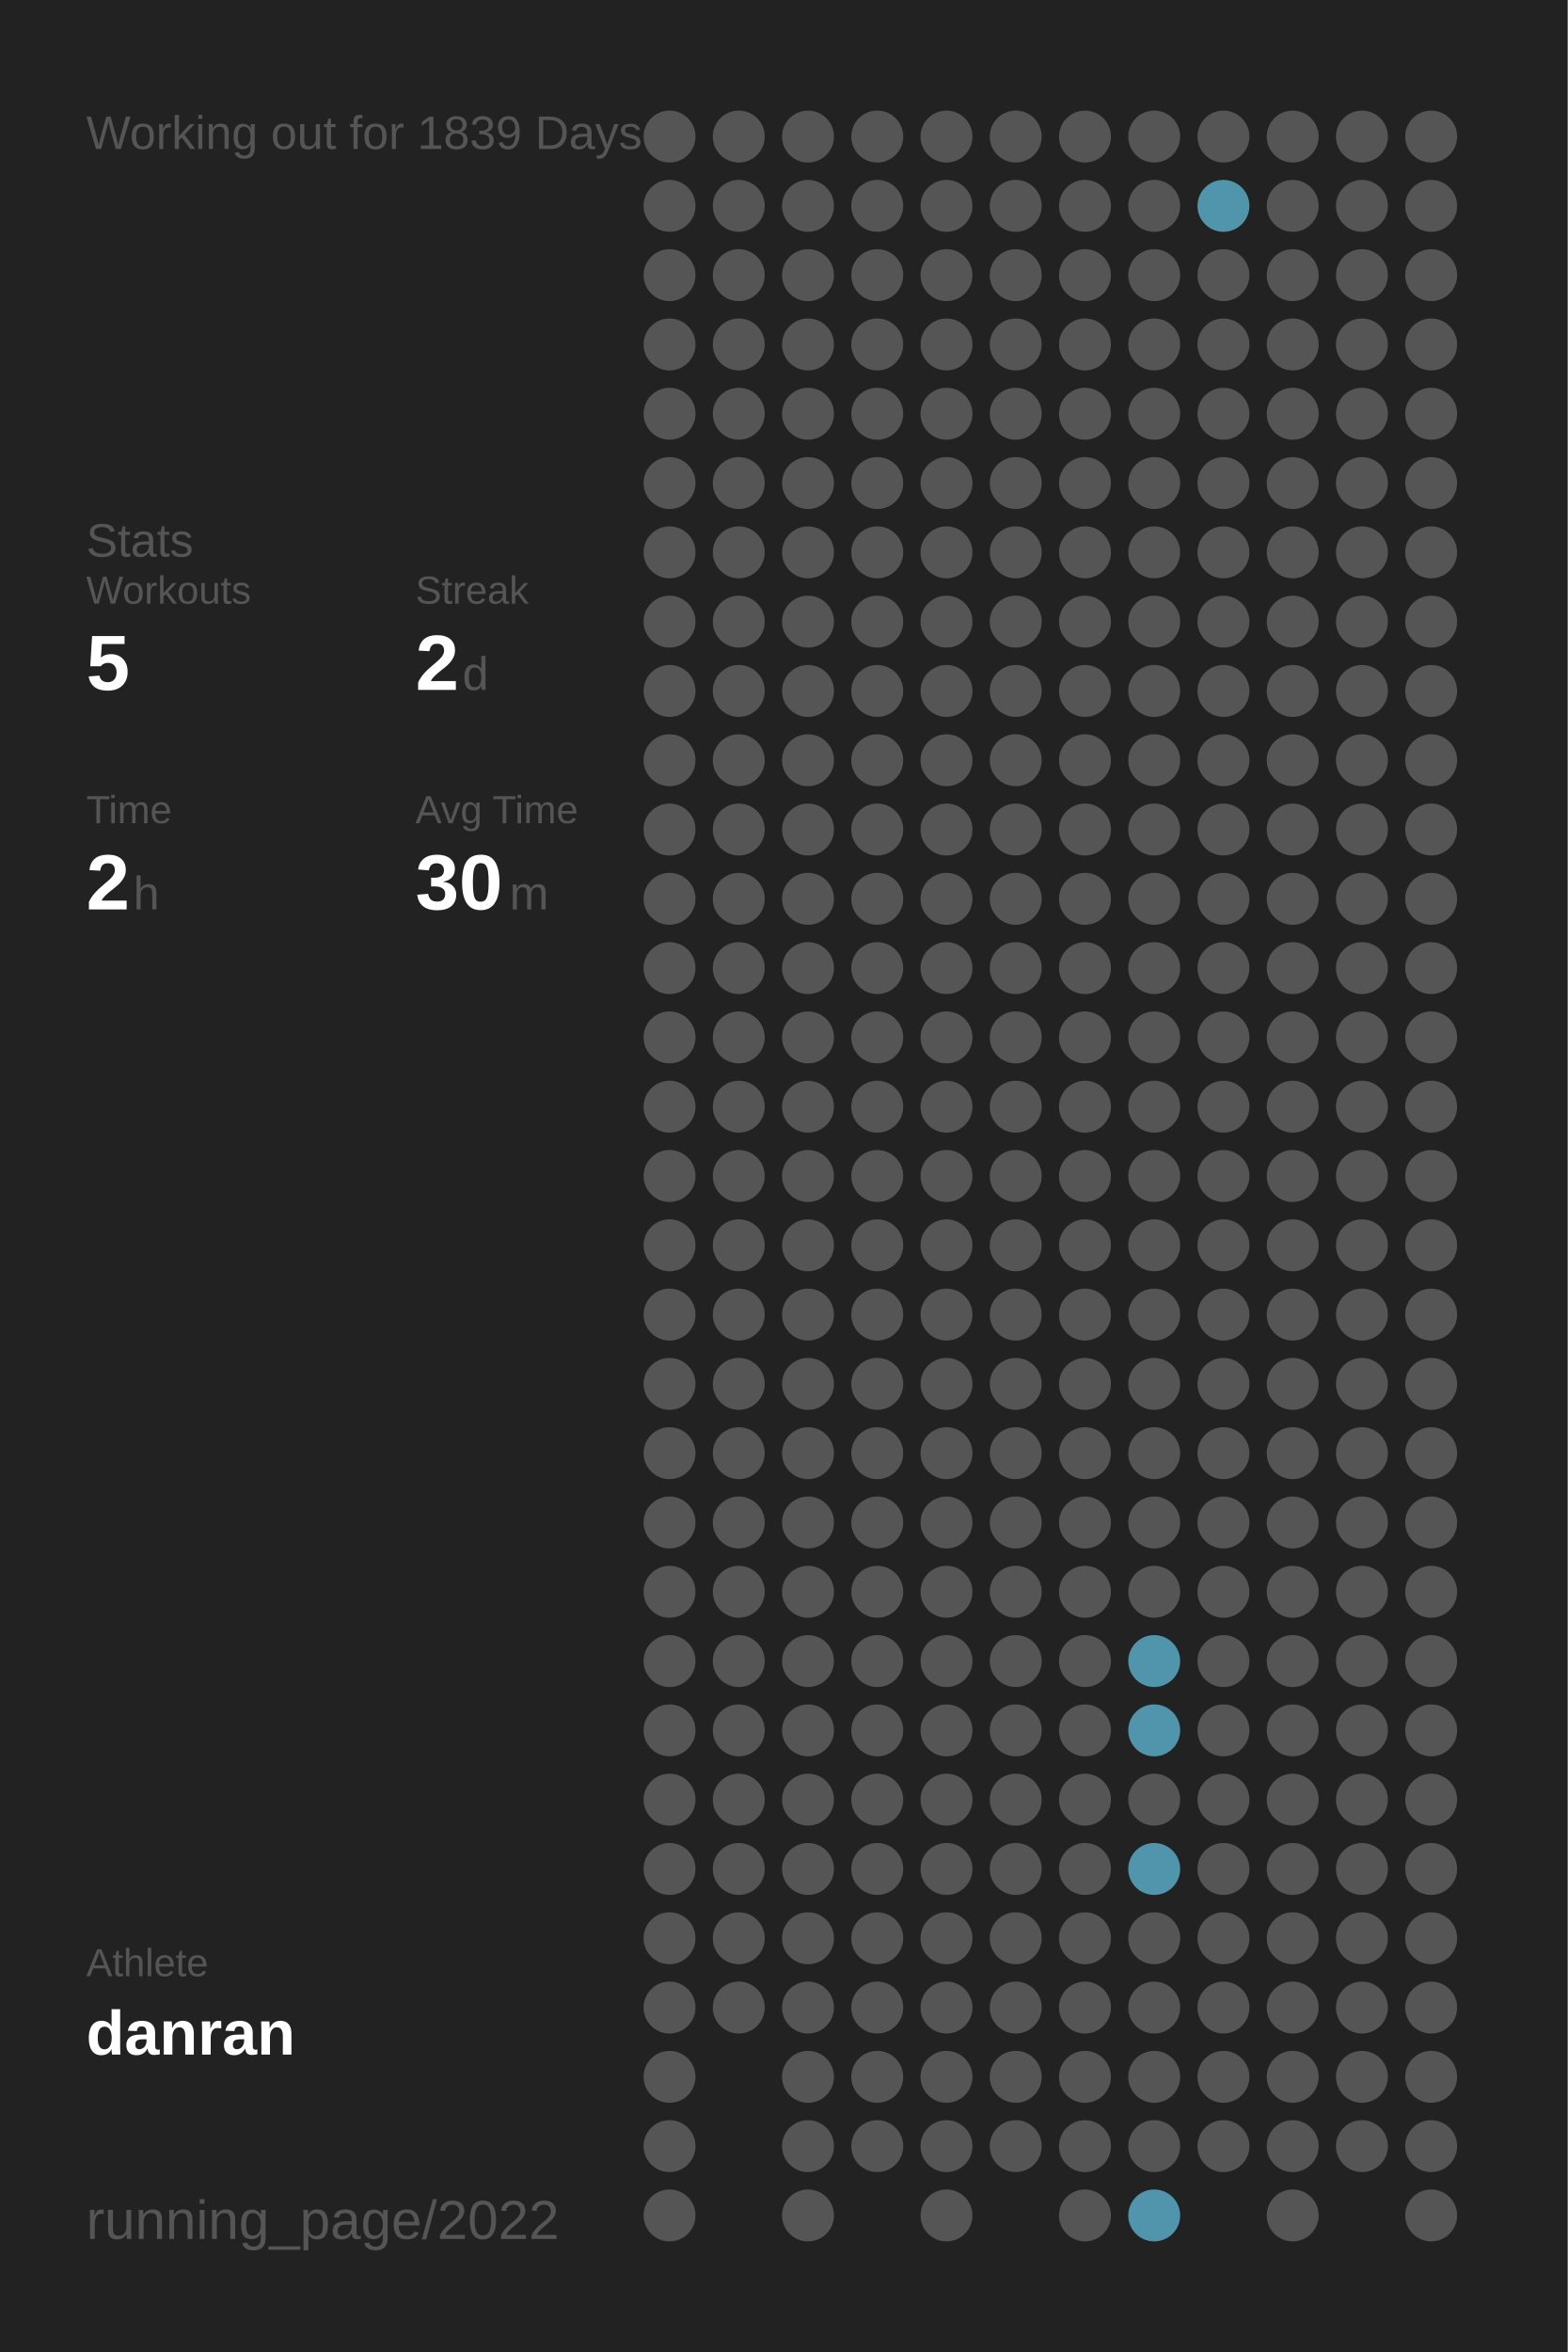
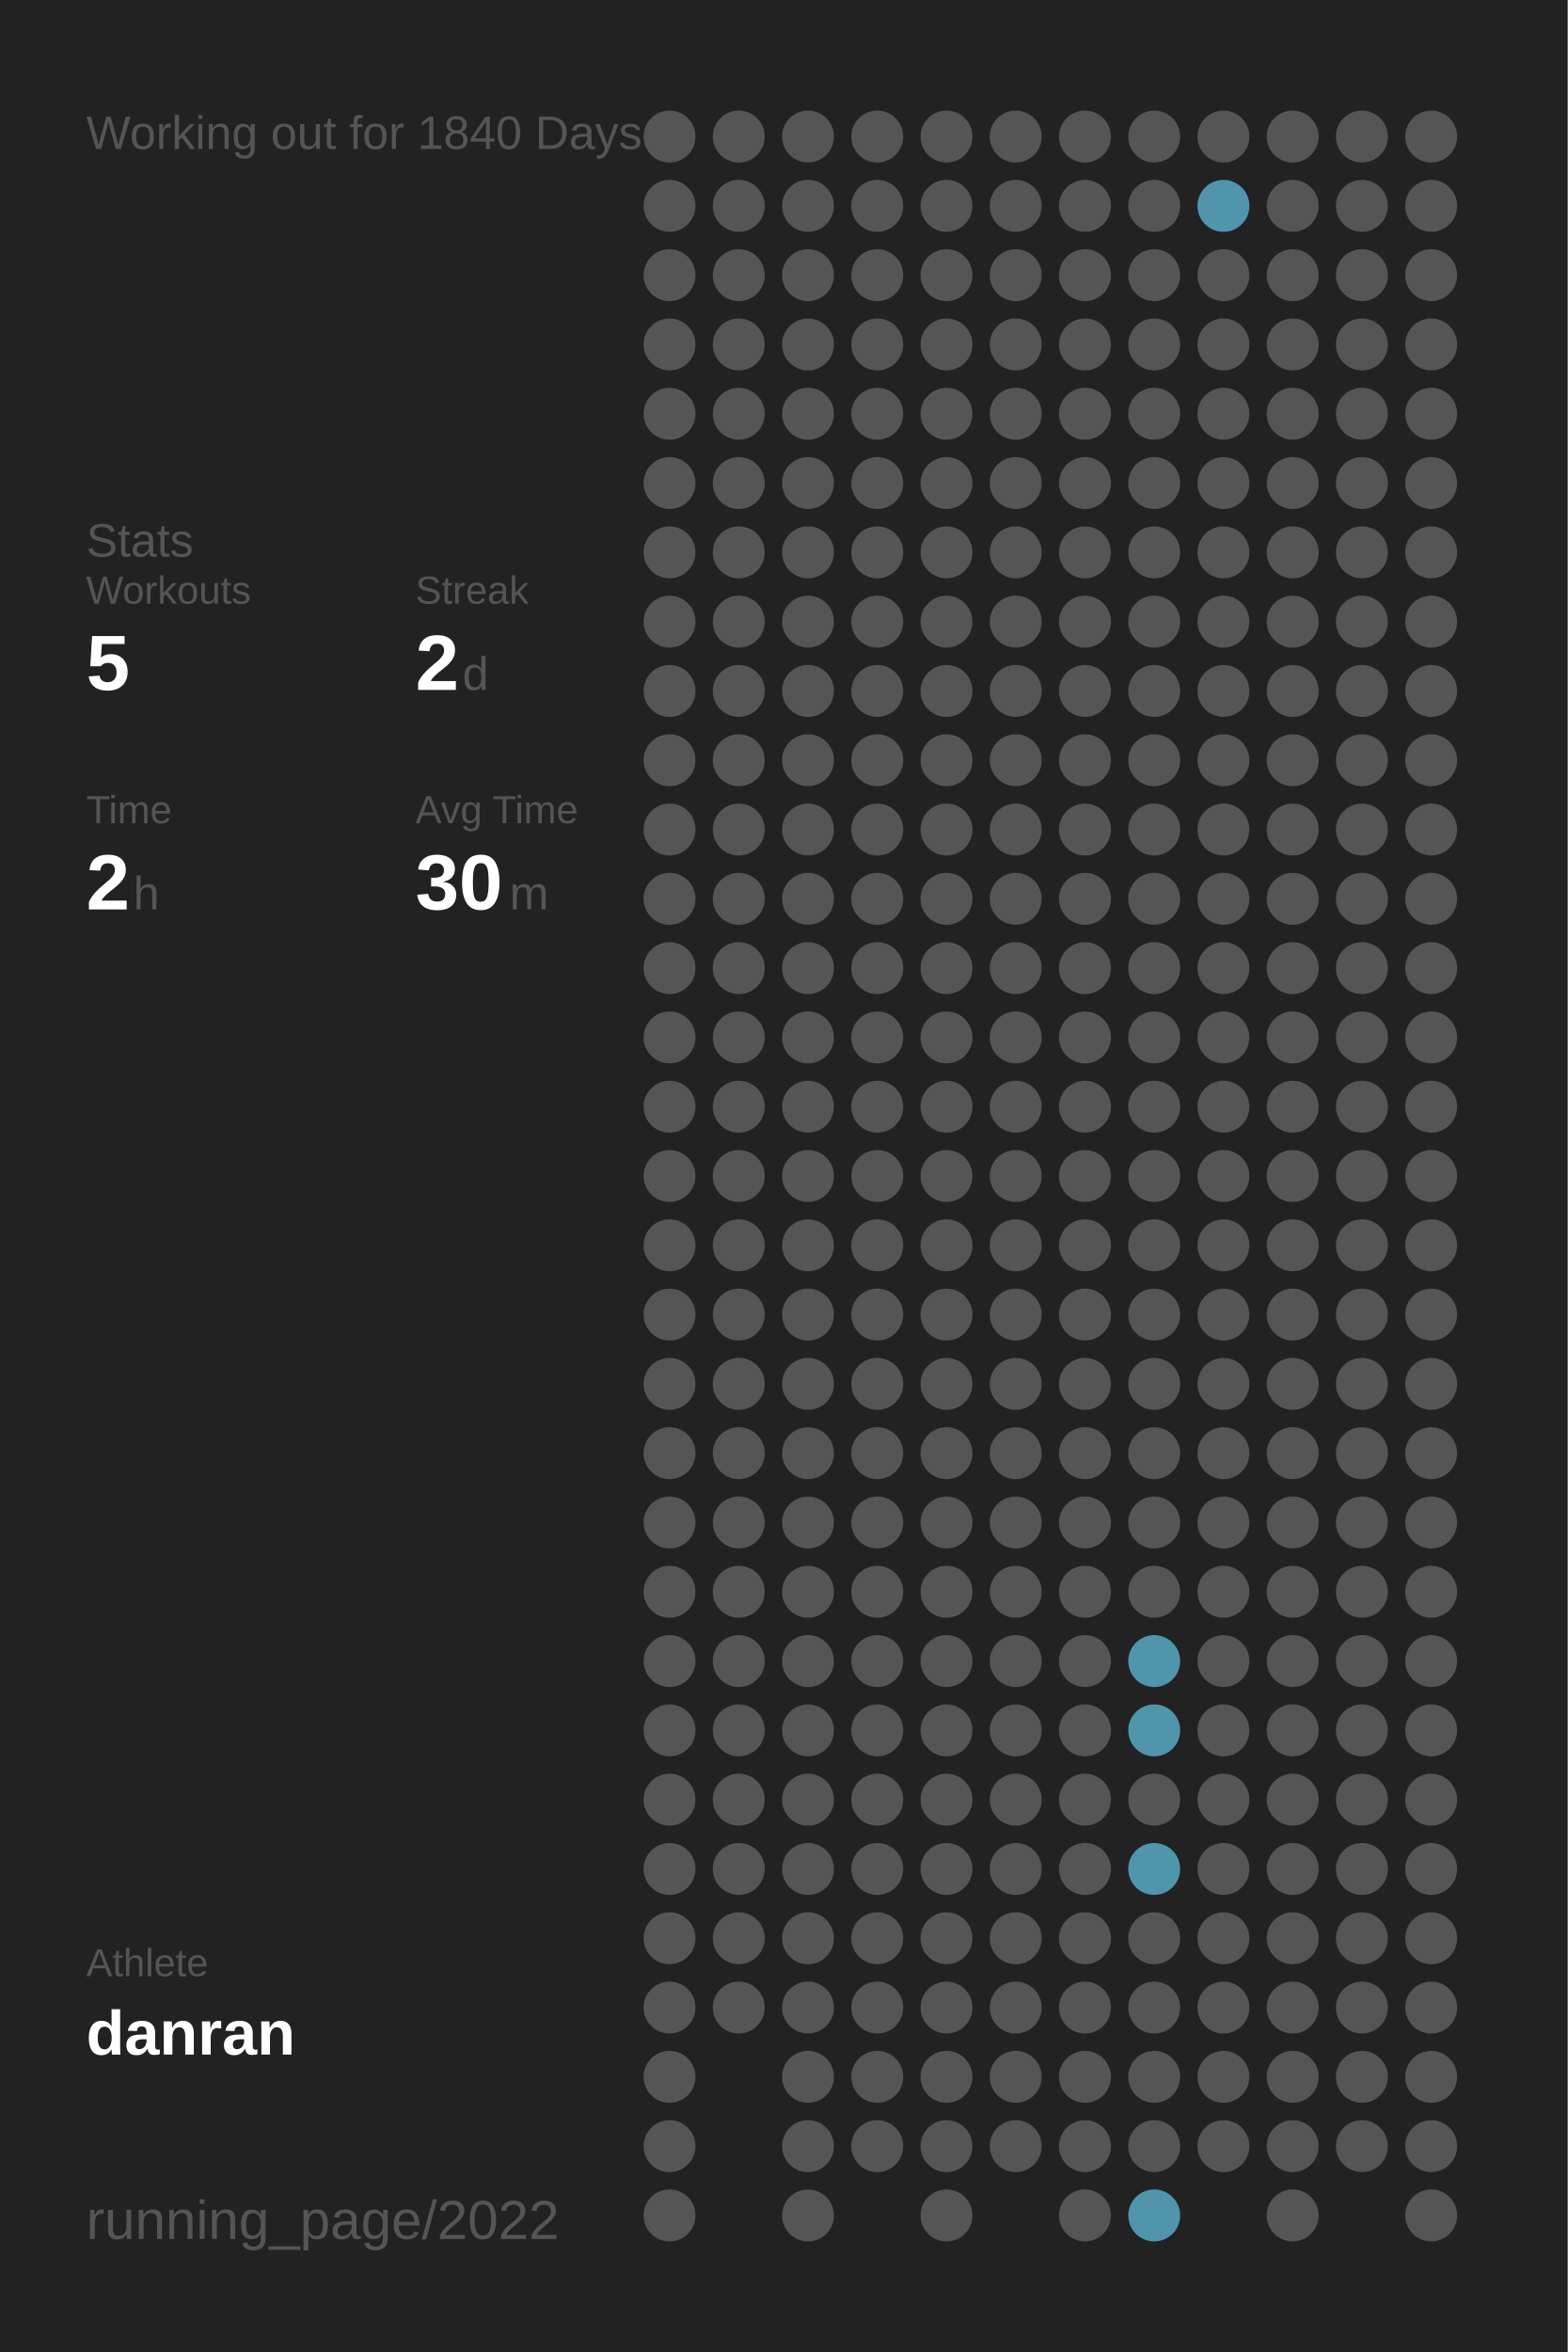
<svg xmlns="http://www.w3.org/2000/svg" baseProfile="full" height="300mm" version="1.1" viewBox="0,0,200,300" width="200mm">
  <defs />
  <rect fill="#222222" height="300" width="200" x="0" y="0" />
-   <text fill="#555555" style="font-size:6px; font-family:Arial;" x="11" y="19">Working out for 1839 Days</text>
+   <text fill="#555555" style="font-size:6px; font-family:Arial;" x="11" y="19">Working out for 1840 Days</text>
  <text fill="#555555" style="font-size:6px; font-family:Arial;" x="11" y="71">Stats</text>
  <text fill="#555555" style="font-size:5px; font-family:Arial;" x="11" y="77">Workouts</text>
  <text fill="#FFFFFF" style="font-size:10px; font-family:Arial; font-weight:bold;" x="11" y="88">5</text>
  <text fill="#555555" style="font-size:5px; font-family:Arial;" x="53" y="77">Streak</text>
  <text fill="#FFFFFF" style="font-size:10px; font-family:Arial; font-weight:bold;" x="53" y="88">2</text>
  <text fill="#555555" style="font-size:6px; font-family:Arial;" x="59" y="88">d</text>
  <text fill="#555555" style="font-size:5px; font-family:Arial;" x="11" y="105">Time</text>
  <text fill="#FFFFFF" style="font-size:10px; font-family:Arial; font-weight:bold;" x="11" y="116">2</text>
  <text fill="#555555" style="font-size:6px; font-family:Arial;" x="17" y="116">h</text>
  <text fill="#555555" style="font-size:5px; font-family:Arial;" x="53" y="105">Avg Time</text>
  <text fill="#FFFFFF" style="font-size:10px; font-family:Arial; font-weight:bold;" x="53" y="116">30</text>
  <text fill="#555555" style="font-size:6px; font-family:Arial;" x="65" y="116">m</text>
  <text fill="#555555" style="font-size:5px; font-family:Arial;" x="11" y="252.065">Athlete</text>
  <text fill="#FFFFFF" style="font-size:8px; font-family:Arial; font-weight:bold;" x="11" y="262.065">danran</text>
  <text fill="#555555" style="font-size:7px; font-family:Arial;" x="11" y="285.581">running_page/2022</text>
  <circle cx="85.417" cy="17.419" fill="#555555" r="3.312" />
  <circle cx="85.417" cy="26.258" fill="#555555" r="3.312" />
  <circle cx="85.417" cy="35.097" fill="#555555" r="3.312" />
  <circle cx="85.417" cy="43.935" fill="#555555" r="3.312" />
  <circle cx="85.417" cy="52.774" fill="#555555" r="3.312" />
  <circle cx="85.417" cy="61.613" fill="#555555" r="3.312" />
  <circle cx="85.417" cy="70.452" fill="#555555" r="3.312" />
  <circle cx="85.417" cy="79.29" fill="#555555" r="3.312" />
  <circle cx="85.417" cy="88.129" fill="#555555" r="3.312" />
  <circle cx="85.417" cy="96.968" fill="#555555" r="3.312" />
  <circle cx="85.417" cy="105.806" fill="#555555" r="3.312" />
  <circle cx="85.417" cy="114.645" fill="#555555" r="3.312" />
  <circle cx="85.417" cy="123.484" fill="#555555" r="3.312" />
  <circle cx="85.417" cy="132.323" fill="#555555" r="3.312" />
  <circle cx="85.417" cy="141.161" fill="#555555" r="3.312" />
  <circle cx="85.417" cy="150" fill="#555555" r="3.312" />
  <circle cx="85.417" cy="158.839" fill="#555555" r="3.312" />
  <circle cx="85.417" cy="167.677" fill="#555555" r="3.312" />
  <circle cx="85.417" cy="176.516" fill="#555555" r="3.312" />
  <circle cx="85.417" cy="185.355" fill="#555555" r="3.312" />
  <circle cx="85.417" cy="194.194" fill="#555555" r="3.312" />
  <circle cx="85.417" cy="203.032" fill="#555555" r="3.312" />
  <circle cx="85.417" cy="211.871" fill="#555555" r="3.312" />
  <circle cx="85.417" cy="220.71" fill="#555555" r="3.312" />
  <circle cx="85.417" cy="229.548" fill="#555555" r="3.312" />
  <circle cx="85.417" cy="238.387" fill="#555555" r="3.312" />
  <circle cx="85.417" cy="247.226" fill="#555555" r="3.312" />
  <circle cx="85.417" cy="256.065" fill="#555555" r="3.312" />
  <circle cx="85.417" cy="264.903" fill="#555555" r="3.312" />
  <circle cx="85.417" cy="273.742" fill="#555555" r="3.312" />
  <circle cx="85.417" cy="282.581" fill="#555555" r="3.312" />
  <circle cx="94.25" cy="17.419" fill="#555555" r="3.312" />
  <circle cx="94.25" cy="26.258" fill="#555555" r="3.312" />
  <circle cx="94.25" cy="35.097" fill="#555555" r="3.312" />
  <circle cx="94.25" cy="43.935" fill="#555555" r="3.312" />
  <circle cx="94.25" cy="52.774" fill="#555555" r="3.312" />
  <circle cx="94.25" cy="61.613" fill="#555555" r="3.312" />
  <circle cx="94.25" cy="70.452" fill="#555555" r="3.312" />
  <circle cx="94.25" cy="79.29" fill="#555555" r="3.312" />
  <circle cx="94.25" cy="88.129" fill="#555555" r="3.312" />
  <circle cx="94.25" cy="96.968" fill="#555555" r="3.312" />
  <circle cx="94.25" cy="105.806" fill="#555555" r="3.312" />
  <circle cx="94.25" cy="114.645" fill="#555555" r="3.312" />
  <circle cx="94.25" cy="123.484" fill="#555555" r="3.312" />
  <circle cx="94.25" cy="132.323" fill="#555555" r="3.312" />
  <circle cx="94.25" cy="141.161" fill="#555555" r="3.312" />
  <circle cx="94.25" cy="150" fill="#555555" r="3.312" />
  <circle cx="94.25" cy="158.839" fill="#555555" r="3.312" />
  <circle cx="94.25" cy="167.677" fill="#555555" r="3.312" />
  <circle cx="94.25" cy="176.516" fill="#555555" r="3.312" />
  <circle cx="94.25" cy="185.355" fill="#555555" r="3.312" />
  <circle cx="94.25" cy="194.194" fill="#555555" r="3.312" />
  <circle cx="94.25" cy="203.032" fill="#555555" r="3.312" />
  <circle cx="94.25" cy="211.871" fill="#555555" r="3.312" />
  <circle cx="94.25" cy="220.71" fill="#555555" r="3.312" />
  <circle cx="94.25" cy="229.548" fill="#555555" r="3.312" />
  <circle cx="94.25" cy="238.387" fill="#555555" r="3.312" />
  <circle cx="94.25" cy="247.226" fill="#555555" r="3.312" />
  <circle cx="94.25" cy="256.065" fill="#555555" r="3.312" />
  <circle cx="103.083" cy="17.419" fill="#555555" r="3.312" />
  <circle cx="103.083" cy="26.258" fill="#555555" r="3.312" />
  <circle cx="103.083" cy="35.097" fill="#555555" r="3.312" />
  <circle cx="103.083" cy="43.935" fill="#555555" r="3.312" />
  <circle cx="103.083" cy="52.774" fill="#555555" r="3.312" />
  <circle cx="103.083" cy="61.613" fill="#555555" r="3.312" />
  <circle cx="103.083" cy="70.452" fill="#555555" r="3.312" />
  <circle cx="103.083" cy="79.29" fill="#555555" r="3.312" />
  <circle cx="103.083" cy="88.129" fill="#555555" r="3.312" />
  <circle cx="103.083" cy="96.968" fill="#555555" r="3.312" />
  <circle cx="103.083" cy="105.806" fill="#555555" r="3.312" />
  <circle cx="103.083" cy="114.645" fill="#555555" r="3.312" />
  <circle cx="103.083" cy="123.484" fill="#555555" r="3.312" />
  <circle cx="103.083" cy="132.323" fill="#555555" r="3.312" />
  <circle cx="103.083" cy="141.161" fill="#555555" r="3.312" />
  <circle cx="103.083" cy="150" fill="#555555" r="3.312" />
  <circle cx="103.083" cy="158.839" fill="#555555" r="3.312" />
  <circle cx="103.083" cy="167.677" fill="#555555" r="3.312" />
  <circle cx="103.083" cy="176.516" fill="#555555" r="3.312" />
  <circle cx="103.083" cy="185.355" fill="#555555" r="3.312" />
  <circle cx="103.083" cy="194.194" fill="#555555" r="3.312" />
  <circle cx="103.083" cy="203.032" fill="#555555" r="3.312" />
  <circle cx="103.083" cy="211.871" fill="#555555" r="3.312" />
  <circle cx="103.083" cy="220.71" fill="#555555" r="3.312" />
  <circle cx="103.083" cy="229.548" fill="#555555" r="3.312" />
  <circle cx="103.083" cy="238.387" fill="#555555" r="3.312" />
  <circle cx="103.083" cy="247.226" fill="#555555" r="3.312" />
  <circle cx="103.083" cy="256.065" fill="#555555" r="3.312" />
  <circle cx="103.083" cy="264.903" fill="#555555" r="3.312" />
  <circle cx="103.083" cy="273.742" fill="#555555" r="3.312" />
  <circle cx="103.083" cy="282.581" fill="#555555" r="3.312" />
  <circle cx="111.917" cy="17.419" fill="#555555" r="3.312" />
  <circle cx="111.917" cy="26.258" fill="#555555" r="3.312" />
  <circle cx="111.917" cy="35.097" fill="#555555" r="3.312" />
  <circle cx="111.917" cy="43.935" fill="#555555" r="3.312" />
  <circle cx="111.917" cy="52.774" fill="#555555" r="3.312" />
  <circle cx="111.917" cy="61.613" fill="#555555" r="3.312" />
  <circle cx="111.917" cy="70.452" fill="#555555" r="3.312" />
  <circle cx="111.917" cy="79.29" fill="#555555" r="3.312" />
  <circle cx="111.917" cy="88.129" fill="#555555" r="3.312" />
  <circle cx="111.917" cy="96.968" fill="#555555" r="3.312" />
  <circle cx="111.917" cy="105.806" fill="#555555" r="3.312" />
  <circle cx="111.917" cy="114.645" fill="#555555" r="3.312" />
  <circle cx="111.917" cy="123.484" fill="#555555" r="3.312" />
  <circle cx="111.917" cy="132.323" fill="#555555" r="3.312" />
  <circle cx="111.917" cy="141.161" fill="#555555" r="3.312" />
  <circle cx="111.917" cy="150" fill="#555555" r="3.312" />
  <circle cx="111.917" cy="158.839" fill="#555555" r="3.312" />
  <circle cx="111.917" cy="167.677" fill="#555555" r="3.312" />
  <circle cx="111.917" cy="176.516" fill="#555555" r="3.312" />
  <circle cx="111.917" cy="185.355" fill="#555555" r="3.312" />
  <circle cx="111.917" cy="194.194" fill="#555555" r="3.312" />
  <circle cx="111.917" cy="203.032" fill="#555555" r="3.312" />
  <circle cx="111.917" cy="211.871" fill="#555555" r="3.312" />
  <circle cx="111.917" cy="220.71" fill="#555555" r="3.312" />
  <circle cx="111.917" cy="229.548" fill="#555555" r="3.312" />
  <circle cx="111.917" cy="238.387" fill="#555555" r="3.312" />
  <circle cx="111.917" cy="247.226" fill="#555555" r="3.312" />
  <circle cx="111.917" cy="256.065" fill="#555555" r="3.312" />
  <circle cx="111.917" cy="264.903" fill="#555555" r="3.312" />
  <circle cx="111.917" cy="273.742" fill="#555555" r="3.312" />
  <circle cx="120.75" cy="17.419" fill="#555555" r="3.312" />
  <circle cx="120.75" cy="26.258" fill="#555555" r="3.312" />
  <circle cx="120.75" cy="35.097" fill="#555555" r="3.312" />
  <circle cx="120.75" cy="43.935" fill="#555555" r="3.312" />
  <circle cx="120.75" cy="52.774" fill="#555555" r="3.312" />
  <circle cx="120.75" cy="61.613" fill="#555555" r="3.312" />
  <circle cx="120.75" cy="70.452" fill="#555555" r="3.312" />
  <circle cx="120.75" cy="79.29" fill="#555555" r="3.312" />
  <circle cx="120.75" cy="88.129" fill="#555555" r="3.312" />
  <circle cx="120.75" cy="96.968" fill="#555555" r="3.312" />
  <circle cx="120.75" cy="105.806" fill="#555555" r="3.312" />
  <circle cx="120.75" cy="114.645" fill="#555555" r="3.312" />
  <circle cx="120.75" cy="123.484" fill="#555555" r="3.312" />
  <circle cx="120.75" cy="132.323" fill="#555555" r="3.312" />
  <circle cx="120.75" cy="141.161" fill="#555555" r="3.312" />
  <circle cx="120.75" cy="150" fill="#555555" r="3.312" />
  <circle cx="120.75" cy="158.839" fill="#555555" r="3.312" />
  <circle cx="120.75" cy="167.677" fill="#555555" r="3.312" />
  <circle cx="120.75" cy="176.516" fill="#555555" r="3.312" />
  <circle cx="120.75" cy="185.355" fill="#555555" r="3.312" />
  <circle cx="120.75" cy="194.194" fill="#555555" r="3.312" />
  <circle cx="120.75" cy="203.032" fill="#555555" r="3.312" />
  <circle cx="120.75" cy="211.871" fill="#555555" r="3.312" />
  <circle cx="120.75" cy="220.71" fill="#555555" r="3.312" />
  <circle cx="120.75" cy="229.548" fill="#555555" r="3.312" />
  <circle cx="120.75" cy="238.387" fill="#555555" r="3.312" />
  <circle cx="120.75" cy="247.226" fill="#555555" r="3.312" />
  <circle cx="120.75" cy="256.065" fill="#555555" r="3.312" />
  <circle cx="120.75" cy="264.903" fill="#555555" r="3.312" />
  <circle cx="120.75" cy="273.742" fill="#555555" r="3.312" />
  <circle cx="120.75" cy="282.581" fill="#555555" r="3.312" />
  <circle cx="129.583" cy="17.419" fill="#555555" r="3.312" />
  <circle cx="129.583" cy="26.258" fill="#555555" r="3.312" />
  <circle cx="129.583" cy="35.097" fill="#555555" r="3.312" />
  <circle cx="129.583" cy="43.935" fill="#555555" r="3.312" />
  <circle cx="129.583" cy="52.774" fill="#555555" r="3.312" />
  <circle cx="129.583" cy="61.613" fill="#555555" r="3.312" />
  <circle cx="129.583" cy="70.452" fill="#555555" r="3.312" />
  <circle cx="129.583" cy="79.29" fill="#555555" r="3.312" />
  <circle cx="129.583" cy="88.129" fill="#555555" r="3.312" />
  <circle cx="129.583" cy="96.968" fill="#555555" r="3.312" />
  <circle cx="129.583" cy="105.806" fill="#555555" r="3.312" />
  <circle cx="129.583" cy="114.645" fill="#555555" r="3.312" />
  <circle cx="129.583" cy="123.484" fill="#555555" r="3.312" />
  <circle cx="129.583" cy="132.323" fill="#555555" r="3.312" />
  <circle cx="129.583" cy="141.161" fill="#555555" r="3.312" />
  <circle cx="129.583" cy="150" fill="#555555" r="3.312" />
  <circle cx="129.583" cy="158.839" fill="#555555" r="3.312" />
  <circle cx="129.583" cy="167.677" fill="#555555" r="3.312" />
  <circle cx="129.583" cy="176.516" fill="#555555" r="3.312" />
  <circle cx="129.583" cy="185.355" fill="#555555" r="3.312" />
  <circle cx="129.583" cy="194.194" fill="#555555" r="3.312" />
  <circle cx="129.583" cy="203.032" fill="#555555" r="3.312" />
  <circle cx="129.583" cy="211.871" fill="#555555" r="3.312" />
  <circle cx="129.583" cy="220.71" fill="#555555" r="3.312" />
  <circle cx="129.583" cy="229.548" fill="#555555" r="3.312" />
  <circle cx="129.583" cy="238.387" fill="#555555" r="3.312" />
  <circle cx="129.583" cy="247.226" fill="#555555" r="3.312" />
  <circle cx="129.583" cy="256.065" fill="#555555" r="3.312" />
  <circle cx="129.583" cy="264.903" fill="#555555" r="3.312" />
  <circle cx="129.583" cy="273.742" fill="#555555" r="3.312" />
  <circle cx="138.417" cy="17.419" fill="#555555" r="3.312" />
  <circle cx="138.417" cy="26.258" fill="#555555" r="3.312" />
  <circle cx="138.417" cy="35.097" fill="#555555" r="3.312" />
  <circle cx="138.417" cy="43.935" fill="#555555" r="3.312" />
  <circle cx="138.417" cy="52.774" fill="#555555" r="3.312" />
  <circle cx="138.417" cy="61.613" fill="#555555" r="3.312" />
  <circle cx="138.417" cy="70.452" fill="#555555" r="3.312" />
  <circle cx="138.417" cy="79.29" fill="#555555" r="3.312" />
  <circle cx="138.417" cy="88.129" fill="#555555" r="3.312" />
  <circle cx="138.417" cy="96.968" fill="#555555" r="3.312" />
  <circle cx="138.417" cy="105.806" fill="#555555" r="3.312" />
  <circle cx="138.417" cy="114.645" fill="#555555" r="3.312" />
  <circle cx="138.417" cy="123.484" fill="#555555" r="3.312" />
  <circle cx="138.417" cy="132.323" fill="#555555" r="3.312" />
  <circle cx="138.417" cy="141.161" fill="#555555" r="3.312" />
  <circle cx="138.417" cy="150" fill="#555555" r="3.312" />
  <circle cx="138.417" cy="158.839" fill="#555555" r="3.312" />
  <circle cx="138.417" cy="167.677" fill="#555555" r="3.312" />
  <circle cx="138.417" cy="176.516" fill="#555555" r="3.312" />
  <circle cx="138.417" cy="185.355" fill="#555555" r="3.312" />
  <circle cx="138.417" cy="194.194" fill="#555555" r="3.312" />
  <circle cx="138.417" cy="203.032" fill="#555555" r="3.312" />
  <circle cx="138.417" cy="211.871" fill="#555555" r="3.312" />
  <circle cx="138.417" cy="220.71" fill="#555555" r="3.312" />
  <circle cx="138.417" cy="229.548" fill="#555555" r="3.312" />
  <circle cx="138.417" cy="238.387" fill="#555555" r="3.312" />
  <circle cx="138.417" cy="247.226" fill="#555555" r="3.312" />
  <circle cx="138.417" cy="256.065" fill="#555555" r="3.312" />
  <circle cx="138.417" cy="264.903" fill="#555555" r="3.312" />
  <circle cx="138.417" cy="273.742" fill="#555555" r="3.312" />
  <circle cx="138.417" cy="282.581" fill="#555555" r="3.312" />
  <circle cx="147.25" cy="17.419" fill="#555555" r="3.312" />
  <circle cx="147.25" cy="26.258" fill="#555555" r="3.312" />
  <circle cx="147.25" cy="35.097" fill="#555555" r="3.312" />
  <circle cx="147.25" cy="43.935" fill="#555555" r="3.312" />
  <circle cx="147.25" cy="52.774" fill="#555555" r="3.312" />
  <circle cx="147.25" cy="61.613" fill="#555555" r="3.312" />
  <circle cx="147.25" cy="70.452" fill="#555555" r="3.312" />
  <circle cx="147.25" cy="79.29" fill="#555555" r="3.312" />
  <circle cx="147.25" cy="88.129" fill="#555555" r="3.312" />
  <circle cx="147.25" cy="96.968" fill="#555555" r="3.312" />
  <circle cx="147.25" cy="105.806" fill="#555555" r="3.312" />
  <circle cx="147.25" cy="114.645" fill="#555555" r="3.312" />
  <circle cx="147.25" cy="123.484" fill="#555555" r="3.312" />
  <circle cx="147.25" cy="132.323" fill="#555555" r="3.312" />
  <circle cx="147.25" cy="141.161" fill="#555555" r="3.312" />
  <circle cx="147.25" cy="150" fill="#555555" r="3.312" />
  <circle cx="147.25" cy="158.839" fill="#555555" r="3.312" />
  <circle cx="147.25" cy="167.677" fill="#555555" r="3.312" />
  <circle cx="147.25" cy="176.516" fill="#555555" r="3.312" />
  <circle cx="147.25" cy="185.355" fill="#555555" r="3.312" />
  <circle cx="147.25" cy="194.194" fill="#555555" r="3.312" />
  <circle cx="147.25" cy="203.032" fill="#555555" r="3.312" />
  <circle cx="147.25" cy="211.871" fill="#5095ac" r="3.312" />
  <circle cx="147.25" cy="220.71" fill="#5095ac" r="3.312" />
  <circle cx="147.25" cy="229.548" fill="#555555" r="3.312" />
  <circle cx="147.25" cy="238.387" fill="#5095ac" r="3.312" />
  <circle cx="147.25" cy="247.226" fill="#555555" r="3.312" />
  <circle cx="147.25" cy="256.065" fill="#555555" r="3.312" />
  <circle cx="147.25" cy="264.903" fill="#555555" r="3.312" />
  <circle cx="147.25" cy="273.742" fill="#555555" r="3.312" />
  <circle cx="147.25" cy="282.581" fill="#5095ac" r="3.312" />
  <circle cx="156.083" cy="17.419" fill="#555555" r="3.312" />
  <circle cx="156.083" cy="26.258" fill="#5095ac" r="3.312" />
  <circle cx="156.083" cy="35.097" fill="#555555" r="3.312" />
  <circle cx="156.083" cy="43.935" fill="#555555" r="3.312" />
  <circle cx="156.083" cy="52.774" fill="#555555" r="3.312" />
  <circle cx="156.083" cy="61.613" fill="#555555" r="3.312" />
  <circle cx="156.083" cy="70.452" fill="#555555" r="3.312" />
  <circle cx="156.083" cy="79.29" fill="#555555" r="3.312" />
  <circle cx="156.083" cy="88.129" fill="#555555" r="3.312" />
  <circle cx="156.083" cy="96.968" fill="#555555" r="3.312" />
  <circle cx="156.083" cy="105.806" fill="#555555" r="3.312" />
  <circle cx="156.083" cy="114.645" fill="#555555" r="3.312" />
  <circle cx="156.083" cy="123.484" fill="#555555" r="3.312" />
  <circle cx="156.083" cy="132.323" fill="#555555" r="3.312" />
  <circle cx="156.083" cy="141.161" fill="#555555" r="3.312" />
  <circle cx="156.083" cy="150" fill="#555555" r="3.312" />
  <circle cx="156.083" cy="158.839" fill="#555555" r="3.312" />
  <circle cx="156.083" cy="167.677" fill="#555555" r="3.312" />
  <circle cx="156.083" cy="176.516" fill="#555555" r="3.312" />
  <circle cx="156.083" cy="185.355" fill="#555555" r="3.312" />
  <circle cx="156.083" cy="194.194" fill="#555555" r="3.312" />
  <circle cx="156.083" cy="203.032" fill="#555555" r="3.312" />
  <circle cx="156.083" cy="211.871" fill="#555555" r="3.312" />
  <circle cx="156.083" cy="220.71" fill="#555555" r="3.312" />
  <circle cx="156.083" cy="229.548" fill="#555555" r="3.312" />
  <circle cx="156.083" cy="238.387" fill="#555555" r="3.312" />
  <circle cx="156.083" cy="247.226" fill="#555555" r="3.312" />
  <circle cx="156.083" cy="256.065" fill="#555555" r="3.312" />
  <circle cx="156.083" cy="264.903" fill="#555555" r="3.312" />
  <circle cx="156.083" cy="273.742" fill="#555555" r="3.312" />
  <circle cx="164.917" cy="17.419" fill="#555555" r="3.312" />
  <circle cx="164.917" cy="26.258" fill="#555555" r="3.312" />
  <circle cx="164.917" cy="35.097" fill="#555555" r="3.312" />
  <circle cx="164.917" cy="43.935" fill="#555555" r="3.312" />
  <circle cx="164.917" cy="52.774" fill="#555555" r="3.312" />
  <circle cx="164.917" cy="61.613" fill="#555555" r="3.312" />
  <circle cx="164.917" cy="70.452" fill="#555555" r="3.312" />
  <circle cx="164.917" cy="79.29" fill="#555555" r="3.312" />
  <circle cx="164.917" cy="88.129" fill="#555555" r="3.312" />
  <circle cx="164.917" cy="96.968" fill="#555555" r="3.312" />
  <circle cx="164.917" cy="105.806" fill="#555555" r="3.312" />
  <circle cx="164.917" cy="114.645" fill="#555555" r="3.312" />
  <circle cx="164.917" cy="123.484" fill="#555555" r="3.312" />
  <circle cx="164.917" cy="132.323" fill="#555555" r="3.312" />
  <circle cx="164.917" cy="141.161" fill="#555555" r="3.312" />
  <circle cx="164.917" cy="150" fill="#555555" r="3.312" />
  <circle cx="164.917" cy="158.839" fill="#555555" r="3.312" />
  <circle cx="164.917" cy="167.677" fill="#555555" r="3.312" />
  <circle cx="164.917" cy="176.516" fill="#555555" r="3.312" />
  <circle cx="164.917" cy="185.355" fill="#555555" r="3.312" />
  <circle cx="164.917" cy="194.194" fill="#555555" r="3.312" />
  <circle cx="164.917" cy="203.032" fill="#555555" r="3.312" />
  <circle cx="164.917" cy="211.871" fill="#555555" r="3.312" />
  <circle cx="164.917" cy="220.71" fill="#555555" r="3.312" />
  <circle cx="164.917" cy="229.548" fill="#555555" r="3.312" />
  <circle cx="164.917" cy="238.387" fill="#555555" r="3.312" />
  <circle cx="164.917" cy="247.226" fill="#555555" r="3.312" />
  <circle cx="164.917" cy="256.065" fill="#555555" r="3.312" />
  <circle cx="164.917" cy="264.903" fill="#555555" r="3.312" />
  <circle cx="164.917" cy="273.742" fill="#555555" r="3.312" />
  <circle cx="164.917" cy="282.581" fill="#555555" r="3.312" />
  <circle cx="173.75" cy="17.419" fill="#555555" r="3.312" />
  <circle cx="173.75" cy="26.258" fill="#555555" r="3.312" />
  <circle cx="173.75" cy="35.097" fill="#555555" r="3.312" />
  <circle cx="173.75" cy="43.935" fill="#555555" r="3.312" />
  <circle cx="173.75" cy="52.774" fill="#555555" r="3.312" />
  <circle cx="173.75" cy="61.613" fill="#555555" r="3.312" />
  <circle cx="173.75" cy="70.452" fill="#555555" r="3.312" />
  <circle cx="173.75" cy="79.29" fill="#555555" r="3.312" />
  <circle cx="173.75" cy="88.129" fill="#555555" r="3.312" />
  <circle cx="173.75" cy="96.968" fill="#555555" r="3.312" />
  <circle cx="173.75" cy="105.806" fill="#555555" r="3.312" />
  <circle cx="173.75" cy="114.645" fill="#555555" r="3.312" />
  <circle cx="173.75" cy="123.484" fill="#555555" r="3.312" />
  <circle cx="173.75" cy="132.323" fill="#555555" r="3.312" />
  <circle cx="173.75" cy="141.161" fill="#555555" r="3.312" />
  <circle cx="173.75" cy="150" fill="#555555" r="3.312" />
  <circle cx="173.75" cy="158.839" fill="#555555" r="3.312" />
  <circle cx="173.75" cy="167.677" fill="#555555" r="3.312" />
  <circle cx="173.75" cy="176.516" fill="#555555" r="3.312" />
  <circle cx="173.75" cy="185.355" fill="#555555" r="3.312" />
  <circle cx="173.75" cy="194.194" fill="#555555" r="3.312" />
  <circle cx="173.75" cy="203.032" fill="#555555" r="3.312" />
  <circle cx="173.75" cy="211.871" fill="#555555" r="3.312" />
  <circle cx="173.75" cy="220.71" fill="#555555" r="3.312" />
  <circle cx="173.75" cy="229.548" fill="#555555" r="3.312" />
  <circle cx="173.75" cy="238.387" fill="#555555" r="3.312" />
  <circle cx="173.75" cy="247.226" fill="#555555" r="3.312" />
  <circle cx="173.75" cy="256.065" fill="#555555" r="3.312" />
  <circle cx="173.75" cy="264.903" fill="#555555" r="3.312" />
  <circle cx="173.75" cy="273.742" fill="#555555" r="3.312" />
  <circle cx="182.583" cy="17.419" fill="#555555" r="3.312" />
  <circle cx="182.583" cy="26.258" fill="#555555" r="3.312" />
  <circle cx="182.583" cy="35.097" fill="#555555" r="3.312" />
  <circle cx="182.583" cy="43.935" fill="#555555" r="3.312" />
  <circle cx="182.583" cy="52.774" fill="#555555" r="3.312" />
  <circle cx="182.583" cy="61.613" fill="#555555" r="3.312" />
  <circle cx="182.583" cy="70.452" fill="#555555" r="3.312" />
  <circle cx="182.583" cy="79.29" fill="#555555" r="3.312" />
  <circle cx="182.583" cy="88.129" fill="#555555" r="3.312" />
  <circle cx="182.583" cy="96.968" fill="#555555" r="3.312" />
  <circle cx="182.583" cy="105.806" fill="#555555" r="3.312" />
  <circle cx="182.583" cy="114.645" fill="#555555" r="3.312" />
  <circle cx="182.583" cy="123.484" fill="#555555" r="3.312" />
  <circle cx="182.583" cy="132.323" fill="#555555" r="3.312" />
  <circle cx="182.583" cy="141.161" fill="#555555" r="3.312" />
  <circle cx="182.583" cy="150" fill="#555555" r="3.312" />
  <circle cx="182.583" cy="158.839" fill="#555555" r="3.312" />
  <circle cx="182.583" cy="167.677" fill="#555555" r="3.312" />
  <circle cx="182.583" cy="176.516" fill="#555555" r="3.312" />
  <circle cx="182.583" cy="185.355" fill="#555555" r="3.312" />
  <circle cx="182.583" cy="194.194" fill="#555555" r="3.312" />
  <circle cx="182.583" cy="203.032" fill="#555555" r="3.312" />
  <circle cx="182.583" cy="211.871" fill="#555555" r="3.312" />
  <circle cx="182.583" cy="220.71" fill="#555555" r="3.312" />
  <circle cx="182.583" cy="229.548" fill="#555555" r="3.312" />
  <circle cx="182.583" cy="238.387" fill="#555555" r="3.312" />
  <circle cx="182.583" cy="247.226" fill="#555555" r="3.312" />
  <circle cx="182.583" cy="256.065" fill="#555555" r="3.312" />
  <circle cx="182.583" cy="264.903" fill="#555555" r="3.312" />
  <circle cx="182.583" cy="273.742" fill="#555555" r="3.312" />
  <circle cx="182.583" cy="282.581" fill="#555555" r="3.312" />
</svg>
